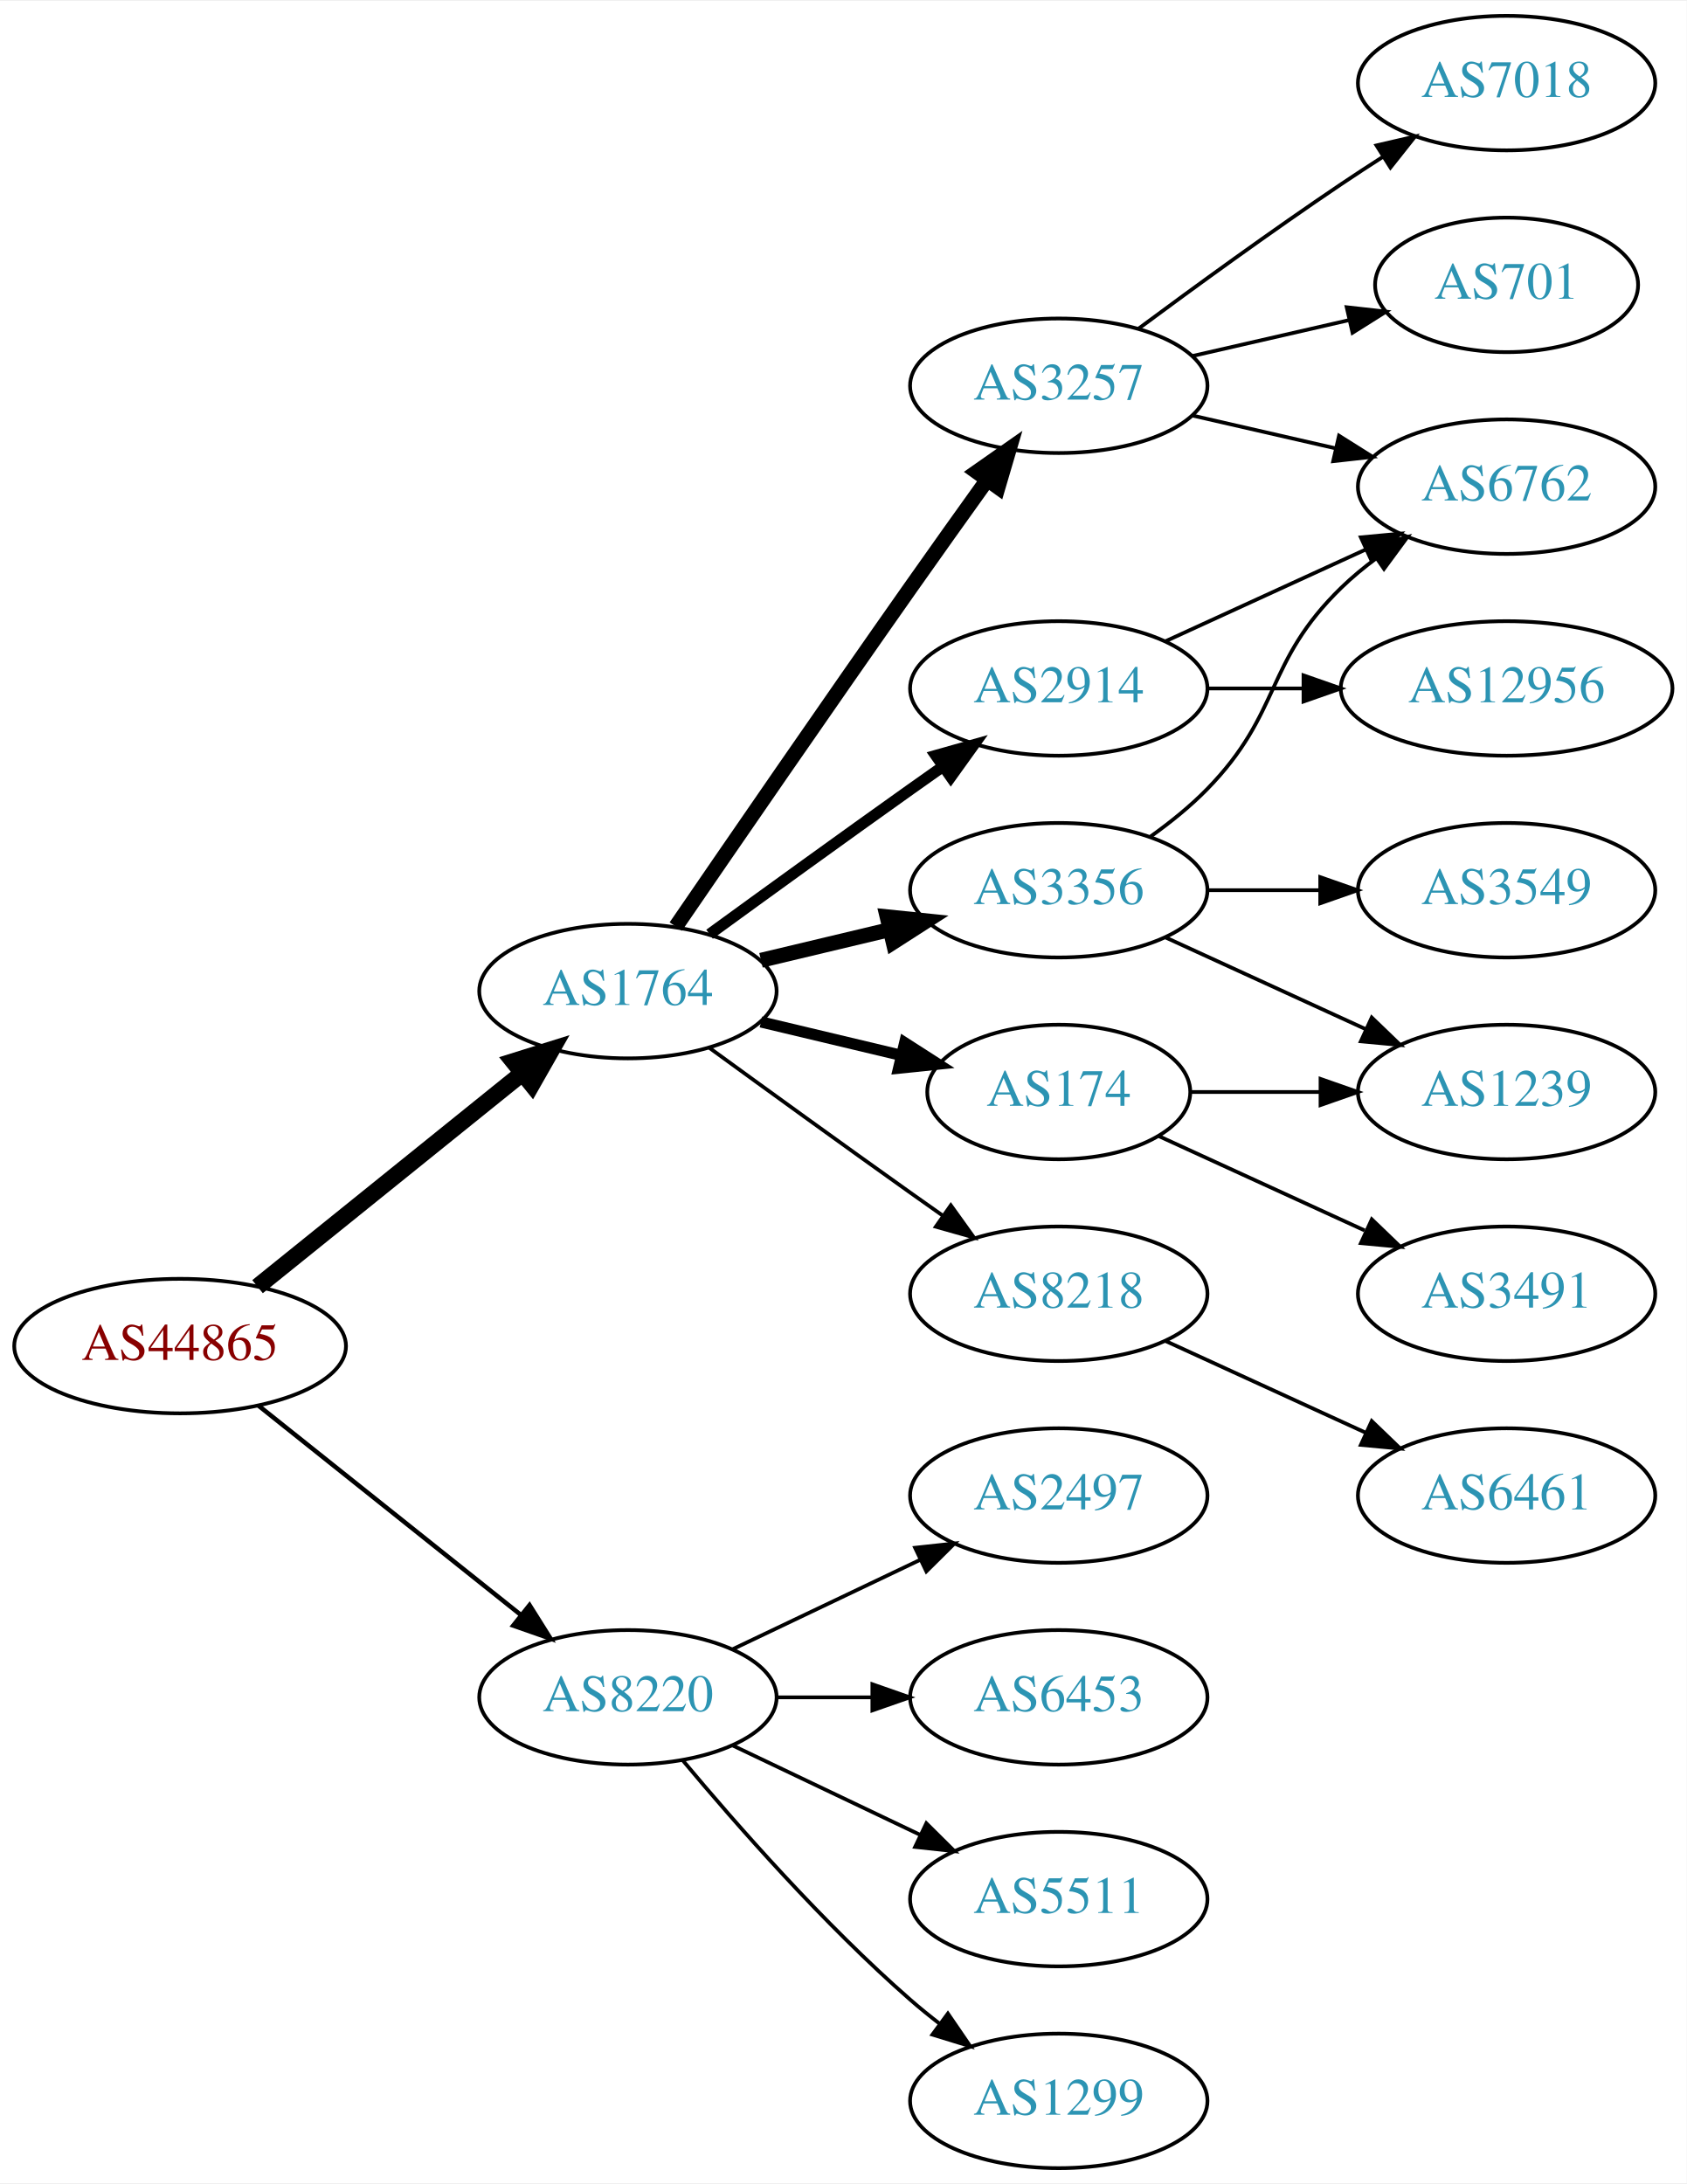
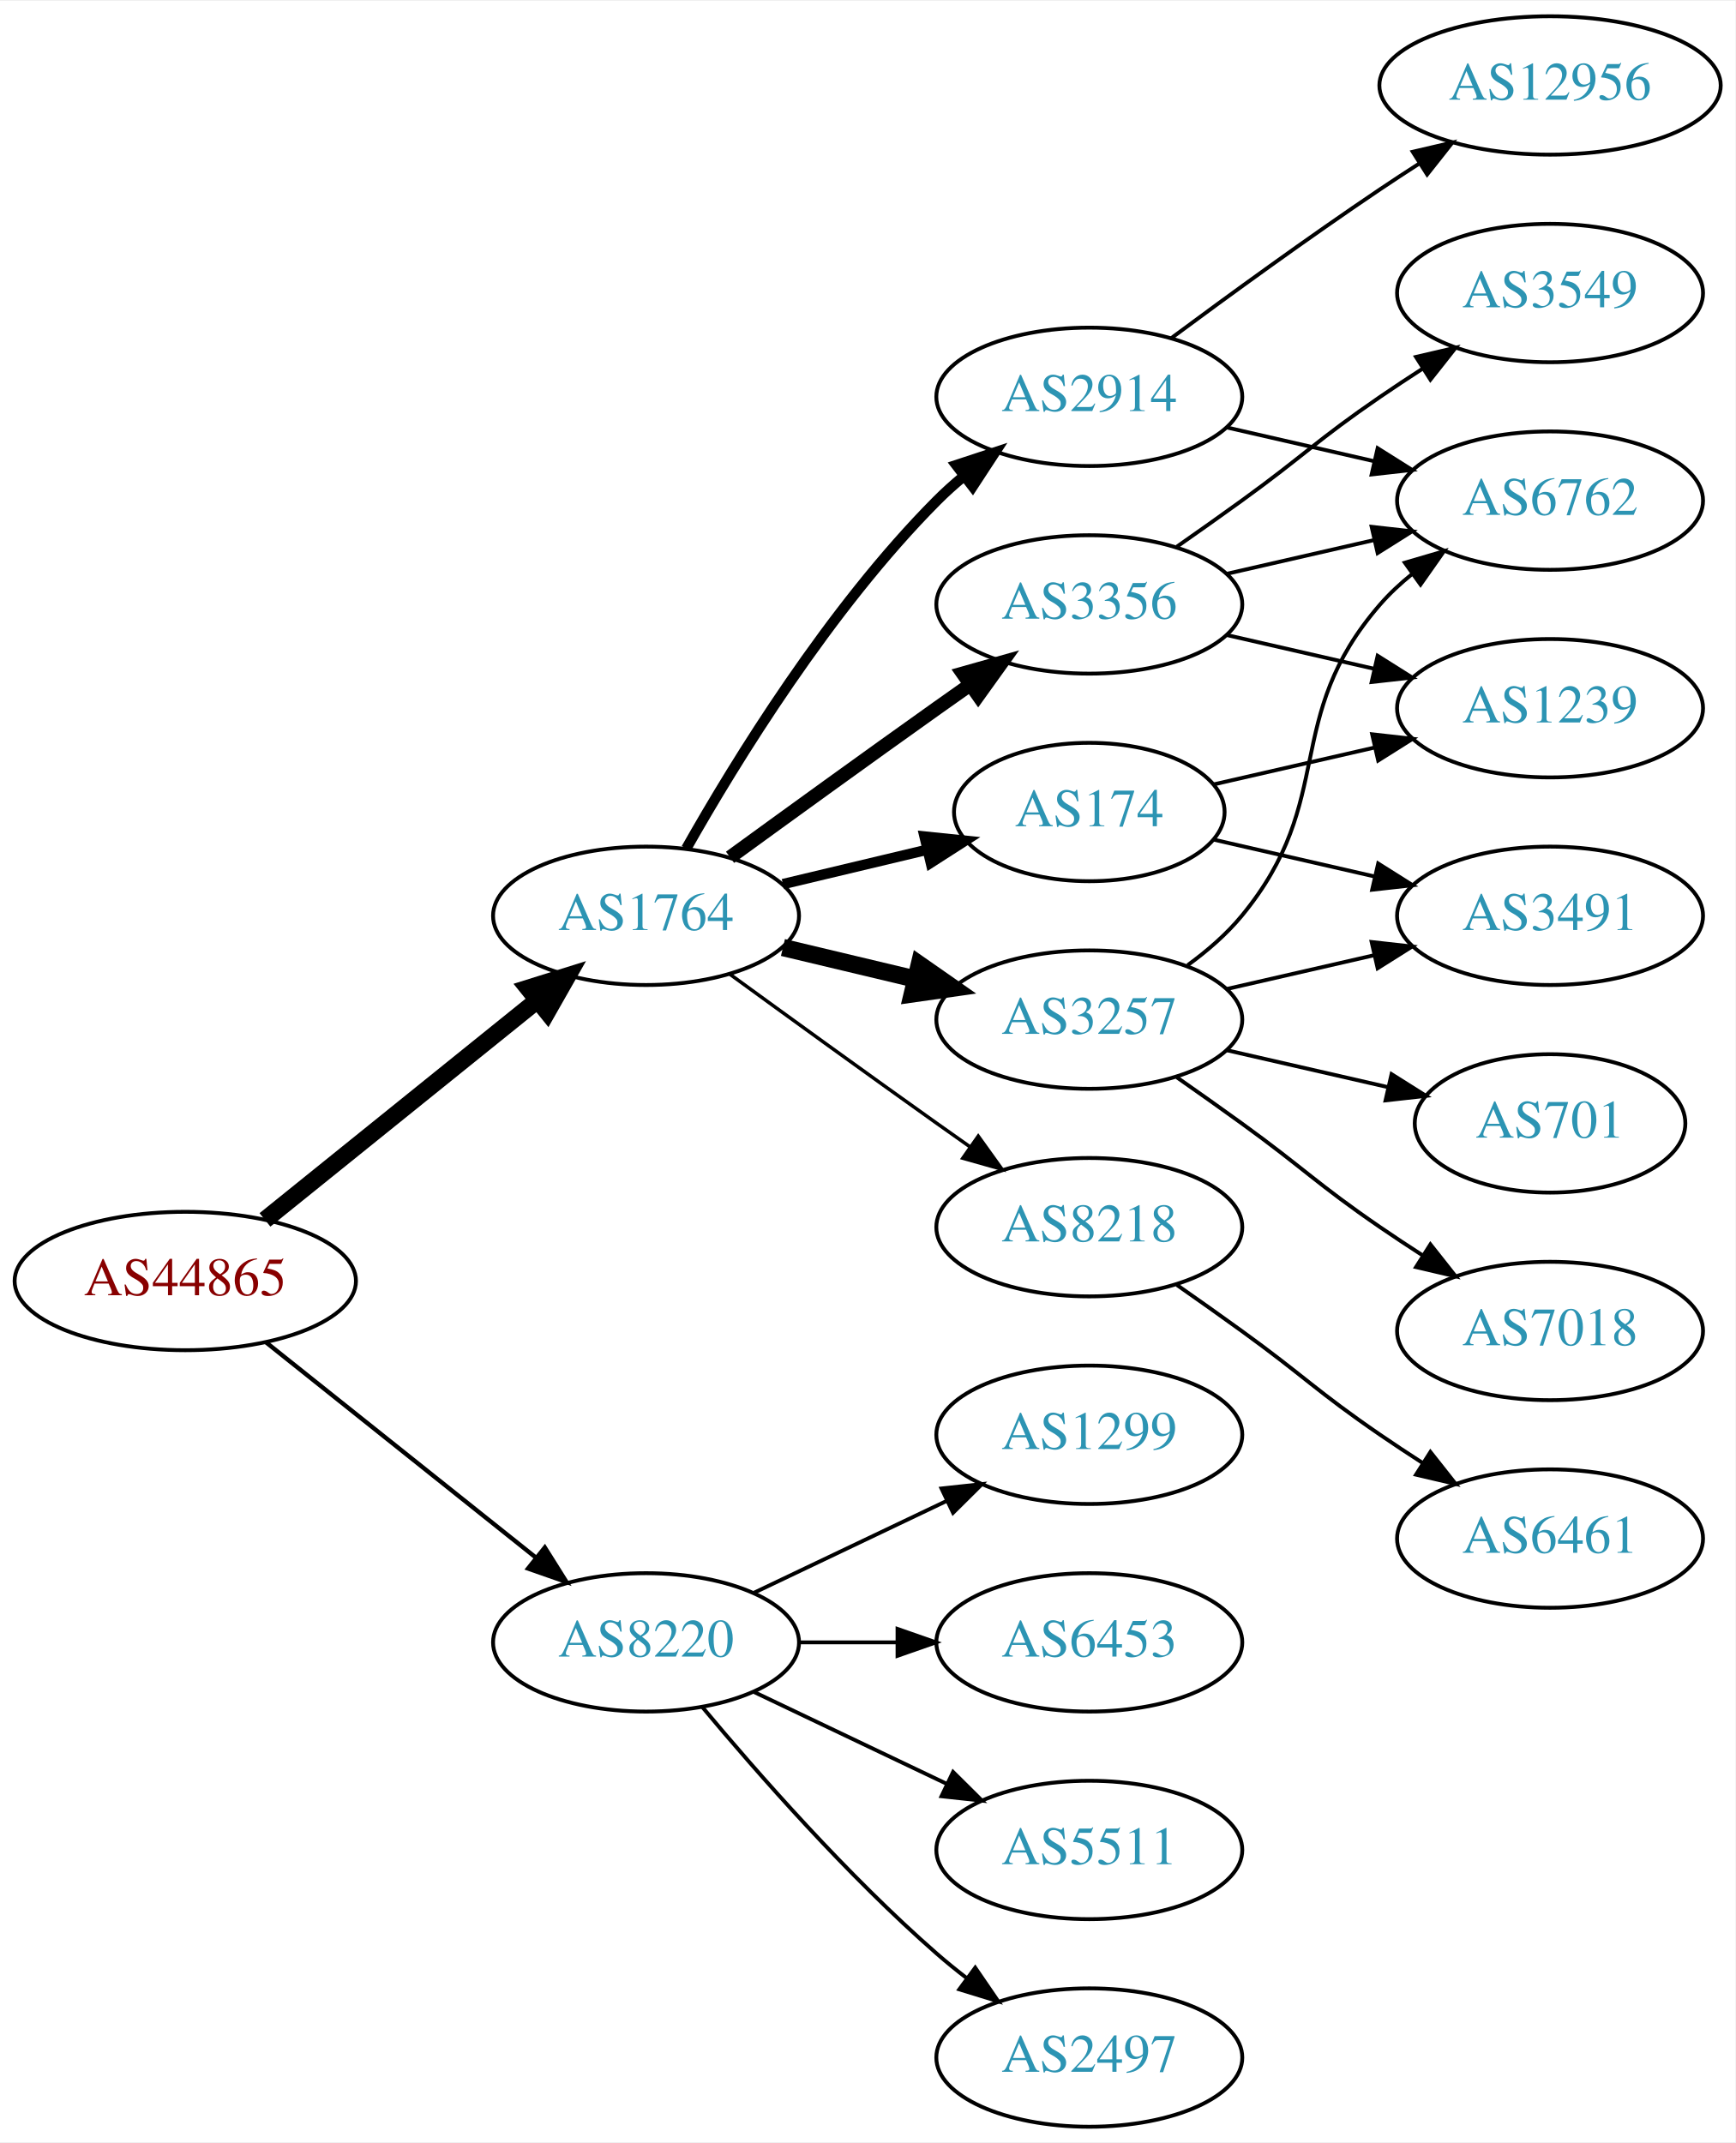
- <svg xmlns="http://www.w3.org/2000/svg" xmlns:xlink="http://www.w3.org/1999/xlink" width="451pt" height="584pt" viewBox="0.00 0.00 451.37 584.00">
-   <g id="graph0" class="graph" transform="scale(1 1) rotate(0) translate(4 580)">
-     <polygon fill="white" stroke="none" points="-4,4 -4,-580 447.37,-580 447.37,4 -4,4" />
+ <svg xmlns="http://www.w3.org/2000/svg" xmlns:xlink="http://www.w3.org/1999/xlink" width="451pt" height="557pt" viewBox="0.00 0.00 451.37 557.00">
+   <g id="graph0" class="graph" transform="scale(1 1) rotate(0) translate(4 553)">
+     <polygon fill="white" stroke="none" points="-4,4 -4,-553 447.37,-553 447.37,4 -4,4" />
    <g id="node1" class="node">
      <g id="a_node1">
        <a xlink:href="/asn/44865" xlink:title="AS44865 ~ derStandard.at GmbH [AT]">
          <ellipse fill="#ffffff" stroke="black" cx="44.196" cy="-220" rx="44.393" ry="18" />
          <text text-anchor="middle" x="44.196" y="-216.3" font-family="Times,serif" font-size="14.00" fill="#880000">AS44865</text>
        </a>
      </g>
    </g>
    <g id="node2" class="node">
      <g id="a_node2">
        <a xlink:href="/asn/1764" xlink:title="AS1764 ~ NEXTLAYER-AS [AT]">
          <ellipse fill="#ffffff" stroke="black" cx="164.039" cy="-315" rx="39.794" ry="18" />
          <text text-anchor="middle" x="164.039" y="-311.3" font-family="Times,serif" font-size="14.00" fill="#2c94b3">AS1764</text>
        </a>
      </g>
    </g>
    <g id="edge1" class="edge">
      <path fill="none" stroke="black" stroke-width="4.5" d="M64.92,-235.901C84.325,-251.544 114.111,-275.557 135.775,-293.021" />
      <polygon fill="black" stroke="black" stroke-width="4.5" points="133.386,-296.153 143.642,-299.363 138.328,-290.022 133.386,-296.153" />
    </g>
    <g id="node3" class="node">
      <g id="a_node3">
        <a xlink:href="/asn/8220" xlink:title="AS8220 ~ COLT [GB]">
          <ellipse fill="#ffffff" stroke="black" cx="164.039" cy="-126" rx="39.794" ry="18" />
          <text text-anchor="middle" x="164.039" y="-122.3" font-family="Times,serif" font-size="14.00" fill="#2c94b3">AS8220</text>
        </a>
      </g>
    </g>
    <g id="edge2" class="edge">
-       <path fill="none" stroke="black" stroke-width="1.2" d="M65.186,-204.054C84.518,-188.634 113.969,-165.141 135.512,-147.957" />
-       <polygon fill="black" stroke="black" stroke-width="1.2" points="137.708,-150.682 143.343,-141.71 133.343,-145.21 137.708,-150.682" />
+       <path fill="none" stroke="black" stroke-width="1.125" d="M65.186,-204.054C84.518,-188.634 113.969,-165.141 135.512,-147.957" />
+       <polygon fill="black" stroke="black" stroke-width="1.125" points="137.708,-150.682 143.343,-141.71 133.343,-145.21 137.708,-150.682" />
    </g>
    <g id="node4" class="node">
      <g id="a_node4">
-         <a xlink:href="/asn/3356" xlink:title="AS3356 ~ Level 3 Parent, LLC [US]">
-           <ellipse fill="#ffffff" stroke="black" cx="279.332" cy="-342" rx="39.794" ry="18" />
-           <text text-anchor="middle" x="279.332" y="-338.3" font-family="Times,serif" font-size="14.00" fill="#2c94b3">AS3356</text>
+         <a xlink:href="/asn/174" xlink:title="AS174 ~ Cogent Communications [US]">
+           <ellipse fill="#ffffff" stroke="black" cx="279.332" cy="-342" rx="35.194" ry="18" />
+           <text text-anchor="middle" x="279.332" y="-338.3" font-family="Times,serif" font-size="14.00" fill="#2c94b3">AS174</text>
        </a>
      </g>
    </g>
    <g id="edge3" class="edge">
-       <path fill="none" stroke="black" stroke-width="4" d="M199.646,-323.248C210.517,-325.838 222.671,-328.735 234.114,-331.462" />
-       <polygon fill="black" stroke="black" stroke-width="4" points="233.397,-334.889 243.936,-333.803 235.02,-328.08 233.397,-334.889" />
+       <path fill="none" stroke="black" stroke-width="2.7" d="M199.646,-323.248C211.44,-326.058 224.745,-329.229 237.013,-332.153" />
+       <polygon fill="black" stroke="black" stroke-width="2.7" points="236.479,-335.624 247.018,-334.537 238.101,-328.814 236.479,-335.624" />
    </g>
    <g id="node5" class="node">
      <g id="a_node5">
        <a xlink:href="/asn/3257" xlink:title="AS3257 ~ GTT [DE]">
-           <ellipse fill="#ffffff" stroke="black" cx="279.332" cy="-477" rx="39.794" ry="18" />
-           <text text-anchor="middle" x="279.332" y="-473.3" font-family="Times,serif" font-size="14.00" fill="#2c94b3">AS3257</text>
+           <ellipse fill="#ffffff" stroke="black" cx="279.332" cy="-288" rx="39.794" ry="18" />
+           <text text-anchor="middle" x="279.332" y="-284.3" font-family="Times,serif" font-size="14.00" fill="#2c94b3">AS3257</text>
        </a>
      </g>
    </g>
    <g id="edge4" class="edge">
-       <path fill="none" stroke="black" stroke-width="4" d="M176.846,-332.269C191.489,-353.642 217.262,-391.12 239.685,-423 246.32,-432.433 253.67,-442.739 260.164,-451.795" />
-       <polygon fill="black" stroke="black" stroke-width="4" points="257.399,-453.946 266.076,-460.026 263.085,-449.862 257.399,-453.946" />
+       <path fill="none" stroke="black" stroke-width="4.5" d="M199.646,-306.752C210.517,-304.162 222.671,-301.265 234.114,-298.538" />
+       <polygon fill="black" stroke="black" stroke-width="4.5" points="235.122,-302.346 243.936,-296.197 233.296,-294.685 235.122,-302.346" />
    </g>
    <g id="node6" class="node">
      <g id="a_node6">
        <a xlink:href="/asn/2914" xlink:title="AS2914 ~ NTT America, Inc. [US]">
-           <ellipse fill="#ffffff" stroke="black" cx="279.332" cy="-396" rx="39.794" ry="18" />
-           <text text-anchor="middle" x="279.332" y="-392.3" font-family="Times,serif" font-size="14.00" fill="#2c94b3">AS2914</text>
+           <ellipse fill="#ffffff" stroke="black" cx="279.332" cy="-450" rx="39.794" ry="18" />
+           <text text-anchor="middle" x="279.332" y="-446.3" font-family="Times,serif" font-size="14.00" fill="#2c94b3">AS2914</text>
        </a>
      </g>
    </g>
    <g id="edge5" class="edge">
-       <path fill="none" stroke="black" stroke-width="3" d="M185.887,-330.222C200.821,-341.091 221.435,-356.025 239.685,-369 242.506,-371.005 245.449,-373.085 248.397,-375.159" />
-       <polygon fill="black" stroke="black" stroke-width="3" points="246.424,-378.05 256.621,-380.926 250.443,-372.319 246.424,-378.05" />
+       <path fill="none" stroke="black" stroke-width="2.7" d="M174.498,-332.49C187.28,-355.096 211.712,-394.886 239.685,-423 241.796,-425.121 244.092,-427.188 246.477,-429.171" />
+       <polygon fill="black" stroke="black" stroke-width="2.7" points="244.73,-432.242 254.793,-435.556 248.993,-426.69 244.73,-432.242" />
    </g>
    <g id="node7" class="node">
      <g id="a_node7">
-         <a xlink:href="/asn/174" xlink:title="AS174 ~ Cogent Communications [US]">
-           <ellipse fill="#ffffff" stroke="black" cx="279.332" cy="-288" rx="35.194" ry="18" />
-           <text text-anchor="middle" x="279.332" y="-284.3" font-family="Times,serif" font-size="14.00" fill="#2c94b3">AS174</text>
+         <a xlink:href="/asn/3356" xlink:title="AS3356 ~ Level 3 Parent, LLC [US]">
+           <ellipse fill="#ffffff" stroke="black" cx="279.332" cy="-396" rx="39.794" ry="18" />
+           <text text-anchor="middle" x="279.332" y="-392.3" font-family="Times,serif" font-size="14.00" fill="#2c94b3">AS3356</text>
        </a>
      </g>
    </g>
    <g id="edge6" class="edge">
-       <path fill="none" stroke="black" stroke-width="3" d="M199.646,-306.752C211.44,-303.942 224.745,-300.771 237.013,-297.847" />
-       <polygon fill="black" stroke="black" stroke-width="3" points="238.101,-301.186 247.018,-295.463 236.479,-294.376 238.101,-301.186" />
+       <path fill="none" stroke="black" stroke-width="3.6" d="M185.887,-330.222C200.821,-341.091 221.435,-356.025 239.685,-369 242.506,-371.005 245.449,-373.085 248.397,-375.159" />
+       <polygon fill="black" stroke="black" stroke-width="3.6" points="246.424,-378.05 256.621,-380.926 250.443,-372.319 246.424,-378.05" />
    </g>
    <g id="node8" class="node">
      <g id="a_node8">
        <a xlink:href="/asn/8218" xlink:title="AS8218 ~ legacy Neotelecoms [FR]">
          <ellipse fill="#ffffff" stroke="black" cx="279.332" cy="-234" rx="39.794" ry="18" />
          <text text-anchor="middle" x="279.332" y="-230.3" font-family="Times,serif" font-size="14.00" fill="#2c94b3">AS8218</text>
        </a>
      </g>
    </g>
    <g id="edge7" class="edge">
-       <path fill="none" stroke="black" d="M185.887,-299.778C200.821,-288.909 221.435,-273.975 239.685,-261 242.506,-258.995 245.449,-256.915 248.397,-254.841" />
-       <polygon fill="black" stroke="black" points="250.443,-257.681 256.621,-249.074 246.424,-251.95 250.443,-257.681" />
+       <path fill="none" stroke="black" stroke-width="0.9" d="M185.887,-299.778C200.821,-288.909 221.435,-273.975 239.685,-261 242.506,-258.995 245.449,-256.915 248.397,-254.841" />
+       <polygon fill="black" stroke="black" stroke-width="0.9" points="250.443,-257.681 256.621,-249.074 246.424,-251.95 250.443,-257.681" />
    </g>
    <g id="node17" class="node">
      <g id="a_node17">
+         <a xlink:href="/asn/5511" xlink:title="AS5511 ~ Orange S.A. [FR]">
+           <ellipse fill="#ffffff" stroke="black" cx="279.332" cy="-72" rx="39.794" ry="18" />
+           <text text-anchor="middle" x="279.332" y="-68.3" font-family="Times,serif" font-size="14.00" fill="#2c94b3">AS5511</text>
+         </a>
+       </g>
+     </g>
+     <g id="edge20" class="edge">
+       <path fill="none" stroke="black" d="M192.175,-113.066C207.169,-105.919 225.99,-96.948 242.213,-89.215" />
+       <polygon fill="black" stroke="black" points="243.895,-92.291 251.417,-84.829 240.884,-85.972 243.895,-92.291" />
+     </g>
+     <g id="node18" class="node">
+       <g id="a_node18">
        <a xlink:href="/asn/2497" xlink:title="AS2497 ~ Internet Initiative Japan Inc. [JP]">
+           <ellipse fill="#ffffff" stroke="black" cx="279.332" cy="-18" rx="39.794" ry="18" />
+           <text text-anchor="middle" x="279.332" y="-14.3" font-family="Times,serif" font-size="14.00" fill="#2c94b3">AS2497</text>
+         </a>
+       </g>
+     </g>
+     <g id="edge21" class="edge">
+       <path fill="none" stroke="black" d="M178.669,-109.183C192.951,-92.071 216.498,-65.255 239.685,-45 242.151,-42.846 244.789,-40.706 247.487,-38.628" />
+       <polygon fill="black" stroke="black" points="249.66,-41.375 255.641,-32.63 245.512,-35.736 249.66,-41.375" />
+     </g>
+     <g id="node19" class="node">
+       <g id="a_node19">
+         <a xlink:href="/asn/1299" xlink:title="AS1299 ~ Telia Carrier [EU]">
          <ellipse fill="#ffffff" stroke="black" cx="279.332" cy="-180" rx="39.794" ry="18" />
-           <text text-anchor="middle" x="279.332" y="-176.3" font-family="Times,serif" font-size="14.00" fill="#2c94b3">AS2497</text>
-         </a>
-       </g>
-     </g>
-     <g id="edge19" class="edge">
+           <text text-anchor="middle" x="279.332" y="-176.3" font-family="Times,serif" font-size="14.00" fill="#2c94b3">AS1299</text>
+         </a>
+       </g>
+     </g>
+     <g id="edge22" class="edge">
      <path fill="none" stroke="black" d="M192.175,-138.934C207.169,-146.081 225.99,-155.052 242.213,-162.785" />
      <polygon fill="black" stroke="black" points="240.884,-166.028 251.417,-167.171 243.895,-159.709 240.884,-166.028" />
    </g>
-     <g id="node18" class="node">
-       <g id="a_node18">
+     <g id="node20" class="node">
+       <g id="a_node20">
        <a xlink:href="/asn/6453" xlink:title="AS6453 ~ TATA COMMUNICATIONS (AMERICA) INC [US]">
          <ellipse fill="#ffffff" stroke="black" cx="279.332" cy="-126" rx="39.794" ry="18" />
          <text text-anchor="middle" x="279.332" y="-122.3" font-family="Times,serif" font-size="14.00" fill="#2c94b3">AS6453</text>
        </a>
      </g>
    </g>
-     <g id="edge20" class="edge">
+     <g id="edge23" class="edge">
      <path fill="none" stroke="black" d="M203.711,-126C211.914,-126 220.678,-126 229.21,-126" />
      <polygon fill="black" stroke="black" points="229.449,-129.5 239.449,-126 229.449,-122.5 229.449,-129.5" />
    </g>
-     <g id="node19" class="node">
-       <g id="a_node19">
-         <a xlink:href="/asn/5511" xlink:title="AS5511 ~ Orange S.A. [FR]">
-           <ellipse fill="#ffffff" stroke="black" cx="279.332" cy="-72" rx="39.794" ry="18" />
-           <text text-anchor="middle" x="279.332" y="-68.3" font-family="Times,serif" font-size="14.00" fill="#2c94b3">AS5511</text>
-         </a>
-       </g>
-     </g>
-     <g id="edge21" class="edge">
-       <path fill="none" stroke="black" d="M192.175,-113.066C207.169,-105.919 225.99,-96.948 242.213,-89.215" />
-       <polygon fill="black" stroke="black" points="243.895,-92.291 251.417,-84.829 240.884,-85.972 243.895,-92.291" />
-     </g>
-     <g id="node20" class="node">
-       <g id="a_node20">
-         <a xlink:href="/asn/1299" xlink:title="AS1299 ~ Telia Carrier [EU]">
-           <ellipse fill="#ffffff" stroke="black" cx="279.332" cy="-18" rx="39.794" ry="18" />
-           <text text-anchor="middle" x="279.332" y="-14.3" font-family="Times,serif" font-size="14.00" fill="#2c94b3">AS1299</text>
-         </a>
-       </g>
-     </g>
-     <g id="edge22" class="edge">
-       <path fill="none" stroke="black" d="M178.669,-109.183C192.951,-92.071 216.498,-65.255 239.685,-45 242.151,-42.846 244.789,-40.706 247.487,-38.628" />
-       <polygon fill="black" stroke="black" points="249.66,-41.375 255.641,-32.63 245.512,-35.736 249.66,-41.375" />
+     <g id="node10" class="node">
+       <g id="a_node10">
+         <a xlink:href="/asn/3491" xlink:title="AS3491 ~ PCCW Global, Inc. [US]">
+           <ellipse fill="#ffffff" stroke="black" cx="399.174" cy="-315" rx="39.794" ry="18" />
+           <text text-anchor="middle" x="399.174" y="-311.3" font-family="Times,serif" font-size="14.00" fill="#2c94b3">AS3491</text>
+         </a>
+       </g>
+     </g>
+     <g id="edge12" class="edge">
+       <path fill="none" stroke="black" d="M311.602,-334.835C324.441,-331.894 339.546,-328.433 353.513,-325.233" />
+       <polygon fill="black" stroke="black" points="354.468,-328.605 363.434,-322.96 352.905,-321.781 354.468,-328.605" />
+     </g>
+     <g id="node13" class="node">
+       <g id="a_node13">
+         <a xlink:href="/asn/1239" xlink:title="AS1239 ~ Sprint [US]">
+           <ellipse fill="#ffffff" stroke="black" cx="399.174" cy="-369" rx="39.794" ry="18" />
+           <text text-anchor="middle" x="399.174" y="-365.3" font-family="Times,serif" font-size="14.00" fill="#2c94b3">AS1239</text>
+         </a>
+       </g>
+     </g>
+     <g id="edge13" class="edge">
+       <path fill="none" stroke="black" d="M311.602,-349.165C324.441,-352.106 339.546,-355.567 353.513,-358.767" />
+       <polygon fill="black" stroke="black" points="352.905,-362.219 363.434,-361.04 354.468,-355.395 352.905,-362.219" />
    </g>
    <g id="node9" class="node">
      <g id="a_node9">
-         <a xlink:href="/asn/6762" xlink:title="AS6762 ~ TELECOM ITALIA SPARKLE S.p.A. [IT]">
-           <ellipse fill="#ffffff" stroke="black" cx="399.174" cy="-450" rx="39.794" ry="18" />
-           <text text-anchor="middle" x="399.174" y="-446.3" font-family="Times,serif" font-size="14.00" fill="#2c94b3">AS6762</text>
+         <a xlink:href="/asn/701" xlink:title="AS701 ~ UUNET [US]">
+           <ellipse fill="#ffffff" stroke="black" cx="399.174" cy="-261" rx="35.194" ry="18" />
+           <text text-anchor="middle" x="399.174" y="-257.3" font-family="Times,serif" font-size="14.00" fill="#2c94b3">AS701</text>
        </a>
      </g>
    </g>
    <g id="edge8" class="edge">
-       <path fill="none" stroke="black" d="M303.926,-356.389C309.182,-360.148 314.513,-364.437 318.978,-369 339.151,-389.617 334.285,-402.906 354.978,-423 357.823,-425.763 360.997,-428.386 364.297,-430.834" />
-       <polygon fill="black" stroke="black" points="362.414,-433.786 372.645,-436.538 366.363,-428.006 362.414,-433.786" />
-     </g>
-     <g id="node10" class="node">
-       <g id="a_node10">
-         <a xlink:href="/asn/1239" xlink:title="AS1239 ~ Sprint [US]">
-           <ellipse fill="#ffffff" stroke="black" cx="399.174" cy="-288" rx="39.794" ry="18" />
-           <text text-anchor="middle" x="399.174" y="-284.3" font-family="Times,serif" font-size="14.00" fill="#2c94b3">AS1239</text>
-         </a>
-       </g>
+       <path fill="none" stroke="black" d="M315.051,-280.045C328.143,-277.045 343.166,-273.604 356.806,-270.478" />
+       <polygon fill="black" stroke="black" points="357.948,-273.807 366.914,-268.162 356.384,-266.984 357.948,-273.807" />
    </g>
    <g id="edge9" class="edge">
-       <path fill="none" stroke="black" d="M307.96,-329.339C323.917,-322.027 344.188,-312.739 361.471,-304.819" />
-       <polygon fill="black" stroke="black" points="363.085,-307.929 370.718,-300.581 360.169,-301.565 363.085,-307.929" />
+       <path fill="none" stroke="black" d="M315.051,-295.955C327.051,-298.704 340.672,-301.825 353.364,-304.733" />
+       <polygon fill="black" stroke="black" points="352.767,-308.187 363.296,-307.009 354.33,-301.364 352.767,-308.187" />
    </g>
    <g id="node11" class="node">
      <g id="a_node11">
-         <a xlink:href="/asn/3549" xlink:title="AS3549 ~ Level 3 Parent, LLC [US]">
-           <ellipse fill="#ffffff" stroke="black" cx="399.174" cy="-342" rx="39.794" ry="18" />
-           <text text-anchor="middle" x="399.174" y="-338.3" font-family="Times,serif" font-size="14.00" fill="#2c94b3">AS3549</text>
+         <a xlink:href="/asn/6762" xlink:title="AS6762 ~ TELECOM ITALIA SPARKLE S.p.A. [IT]">
+           <ellipse fill="#ffffff" stroke="black" cx="399.174" cy="-423" rx="39.794" ry="18" />
+           <text text-anchor="middle" x="399.174" y="-419.3" font-family="Times,serif" font-size="14.00" fill="#2c94b3">AS6762</text>
        </a>
      </g>
    </g>
    <g id="edge10" class="edge">
-       <path fill="none" stroke="black" d="M319.244,-342C328.798,-342 339.147,-342 349.11,-342" />
-       <polygon fill="black" stroke="black" points="349.302,-345.5 359.302,-342 349.302,-338.5 349.302,-345.5" />
-     </g>
-     <g id="edge13" class="edge">
-       <path fill="none" stroke="black" d="M315.051,-469.045C327.051,-466.296 340.672,-463.175 353.364,-460.267" />
-       <polygon fill="black" stroke="black" points="354.33,-463.636 363.296,-457.991 352.767,-456.813 354.33,-463.636" />
+       <path fill="none" stroke="black" d="M304.912,-302.156C310.007,-305.872 315.02,-310.201 318.978,-315 344.043,-345.394 329.144,-366.258 354.978,-396 357.443,-398.838 360.28,-401.477 363.297,-403.906" />
+       <polygon fill="black" stroke="black" points="361.408,-406.858 371.575,-409.836 365.484,-401.167 361.408,-406.858" />
    </g>
    <g id="node12" class="node">
      <g id="a_node12">
        <a xlink:href="/asn/7018" xlink:title="AS7018 ~ AT&amp;T Services, Inc. [US]">
-           <ellipse fill="#ffffff" stroke="black" cx="399.174" cy="-558" rx="39.794" ry="18" />
-           <text text-anchor="middle" x="399.174" y="-554.3" font-family="Times,serif" font-size="14.00" fill="#2c94b3">AS7018</text>
+           <ellipse fill="#ffffff" stroke="black" cx="399.174" cy="-207" rx="39.794" ry="18" />
+           <text text-anchor="middle" x="399.174" y="-203.3" font-family="Times,serif" font-size="14.00" fill="#2c94b3">AS7018</text>
        </a>
      </g>
    </g>
    <g id="edge11" class="edge">
-       <path fill="none" stroke="black" d="M300.662,-492.277C315.524,-503.304 336.269,-518.407 354.978,-531 358.527,-533.389 362.277,-535.839 366.026,-538.242" />
-       <polygon fill="black" stroke="black" points="364.352,-541.325 374.674,-543.712 368.094,-535.409 364.352,-541.325" />
-     </g>
-     <g id="node13" class="node">
-       <g id="a_node13">
-         <a xlink:href="/asn/701" xlink:title="AS701 ~ UUNET [US]">
-           <ellipse fill="#ffffff" stroke="black" cx="399.174" cy="-504" rx="35.194" ry="18" />
-           <text text-anchor="middle" x="399.174" y="-500.3" font-family="Times,serif" font-size="14.00" fill="#2c94b3">AS701</text>
-         </a>
-       </g>
-     </g>
-     <g id="edge12" class="edge">
-       <path fill="none" stroke="black" d="M315.051,-484.955C328.143,-487.955 343.166,-491.396 356.806,-494.522" />
-       <polygon fill="black" stroke="black" points="356.384,-498.016 366.914,-496.838 357.948,-491.193 356.384,-498.016" />
+       <path fill="none" stroke="black" d="M302.089,-272.991C307.623,-269.121 313.542,-264.936 318.978,-261 335.178,-249.271 338.483,-245.311 354.978,-234 358.506,-231.581 362.244,-229.111 365.985,-226.698" />
+       <polygon fill="black" stroke="black" points="368.057,-229.528 374.626,-221.216 364.307,-223.618 368.057,-229.528" />
+     </g>
+     <g id="edge14" class="edge">
+       <path fill="none" stroke="black" d="M315.051,-442.045C327.051,-439.296 340.672,-436.175 353.364,-433.267" />
+       <polygon fill="black" stroke="black" points="354.33,-436.636 363.296,-430.991 352.767,-429.813 354.33,-436.636" />
+     </g>
+     <g id="node14" class="node">
+       <g id="a_node14">
+         <a xlink:href="/asn/12956" xlink:title="AS12956 ~ TELXIUS [ES]">
+           <ellipse fill="#ffffff" stroke="black" cx="399.174" cy="-531" rx="44.393" ry="18" />
+           <text text-anchor="middle" x="399.174" y="-527.3" font-family="Times,serif" font-size="14.00" fill="#2c94b3">AS12956</text>
+         </a>
+       </g>
+     </g>
+     <g id="edge15" class="edge">
+       <path fill="none" stroke="black" d="M300.662,-465.277C315.524,-476.304 336.269,-491.407 354.978,-504 358.268,-506.215 361.731,-508.482 365.205,-510.715" />
+       <polygon fill="black" stroke="black" points="363.453,-513.748 373.772,-516.148 367.202,-507.837 363.453,-513.748" />
    </g>
    <g id="edge17" class="edge">
-       <path fill="none" stroke="black" d="M307.96,-408.661C323.917,-415.973 344.188,-425.261 361.471,-433.181" />
-       <polygon fill="black" stroke="black" points="360.169,-436.435 370.718,-437.419 363.085,-430.071 360.169,-436.435" />
+       <path fill="none" stroke="black" d="M315.051,-403.955C327.051,-406.704 340.672,-409.825 353.364,-412.733" />
+       <polygon fill="black" stroke="black" points="352.767,-416.187 363.296,-415.009 354.33,-409.364 352.767,-416.187" />
+     </g>
+     <g id="edge16" class="edge">
+       <path fill="none" stroke="black" d="M315.051,-388.045C327.051,-385.296 340.672,-382.175 353.364,-379.267" />
+       <polygon fill="black" stroke="black" points="354.33,-382.636 363.296,-376.991 352.767,-375.813 354.33,-382.636" />
+     </g>
+     <g id="node15" class="node">
+       <g id="a_node15">
+         <a xlink:href="/asn/3549" xlink:title="AS3549 ~ Level 3 Parent, LLC [US]">
+           <ellipse fill="#ffffff" stroke="black" cx="399.174" cy="-477" rx="39.794" ry="18" />
+           <text text-anchor="middle" x="399.174" y="-473.3" font-family="Times,serif" font-size="14.00" fill="#2c94b3">AS3549</text>
+         </a>
+       </g>
+     </g>
+     <g id="edge18" class="edge">
+       <path fill="none" stroke="black" d="M302.089,-411.009C307.623,-414.879 313.542,-419.064 318.978,-423 335.178,-434.729 338.483,-438.689 354.978,-450 358.506,-452.419 362.244,-454.889 365.985,-457.302" />
+       <polygon fill="black" stroke="black" points="364.307,-460.382 374.626,-462.784 368.057,-454.472 364.307,-460.382" />
    </g>
    <g id="node16" class="node">
      <g id="a_node16">
-         <a xlink:href="/asn/12956" xlink:title="AS12956 ~ TELXIUS [ES]">
-           <ellipse fill="#ffffff" stroke="black" cx="399.174" cy="-396" rx="44.393" ry="18" />
-           <text text-anchor="middle" x="399.174" y="-392.3" font-family="Times,serif" font-size="14.00" fill="#2c94b3">AS12956</text>
-         </a>
-       </g>
-     </g>
-     <g id="edge18" class="edge">
-       <path fill="none" stroke="black" d="M319.244,-396C327.347,-396 336.022,-396 344.548,-396" />
-       <polygon fill="black" stroke="black" points="344.826,-399.5 354.826,-396 344.826,-392.5 344.826,-399.5" />
-     </g>
-     <g id="edge14" class="edge">
-       <path fill="none" stroke="black" d="M314.733,-288C325.557,-288 337.725,-288 349.352,-288" />
-       <polygon fill="black" stroke="black" points="349.383,-291.5 359.383,-288 349.383,-284.5 349.383,-291.5" />
-     </g>
-     <g id="node14" class="node">
-       <g id="a_node14">
-         <a xlink:href="/asn/3491" xlink:title="AS3491 ~ PCCW Global, Inc. [US]">
-           <ellipse fill="#ffffff" stroke="black" cx="399.174" cy="-234" rx="39.794" ry="18" />
-           <text text-anchor="middle" x="399.174" y="-230.3" font-family="Times,serif" font-size="14.00" fill="#2c94b3">AS3491</text>
-         </a>
-       </g>
-     </g>
-     <g id="edge15" class="edge">
-       <path fill="none" stroke="black" d="M306.193,-276.149C322.313,-268.762 343.316,-259.138 361.181,-250.952" />
-       <polygon fill="black" stroke="black" points="363.099,-253.923 370.732,-246.575 360.183,-247.559 363.099,-253.923" />
-     </g>
-     <g id="node15" class="node">
-       <g id="a_node15">
        <a xlink:href="/asn/6461" xlink:title="AS6461 ~ ZAYO-6461 [US]">
-           <ellipse fill="#ffffff" stroke="black" cx="399.174" cy="-180" rx="39.794" ry="18" />
-           <text text-anchor="middle" x="399.174" y="-176.3" font-family="Times,serif" font-size="14.00" fill="#2c94b3">AS6461</text>
-         </a>
-       </g>
-     </g>
-     <g id="edge16" class="edge">
-       <path fill="none" stroke="black" d="M307.96,-221.339C323.917,-214.027 344.188,-204.739 361.471,-196.819" />
-       <polygon fill="black" stroke="black" points="363.085,-199.929 370.718,-192.581 360.169,-193.565 363.085,-199.929" />
+           <ellipse fill="#ffffff" stroke="black" cx="399.174" cy="-153" rx="39.794" ry="18" />
+           <text text-anchor="middle" x="399.174" y="-149.3" font-family="Times,serif" font-size="14.00" fill="#2c94b3">AS6461</text>
+         </a>
+       </g>
+     </g>
+     <g id="edge19" class="edge">
+       <path fill="none" stroke="black" d="M302.089,-218.991C307.623,-215.121 313.542,-210.936 318.978,-207 335.178,-195.271 338.483,-191.311 354.978,-180 358.506,-177.581 362.244,-175.111 365.985,-172.698" />
+       <polygon fill="black" stroke="black" points="368.057,-175.528 374.626,-167.216 364.307,-169.618 368.057,-175.528" />
    </g>
  </g>
</svg>
